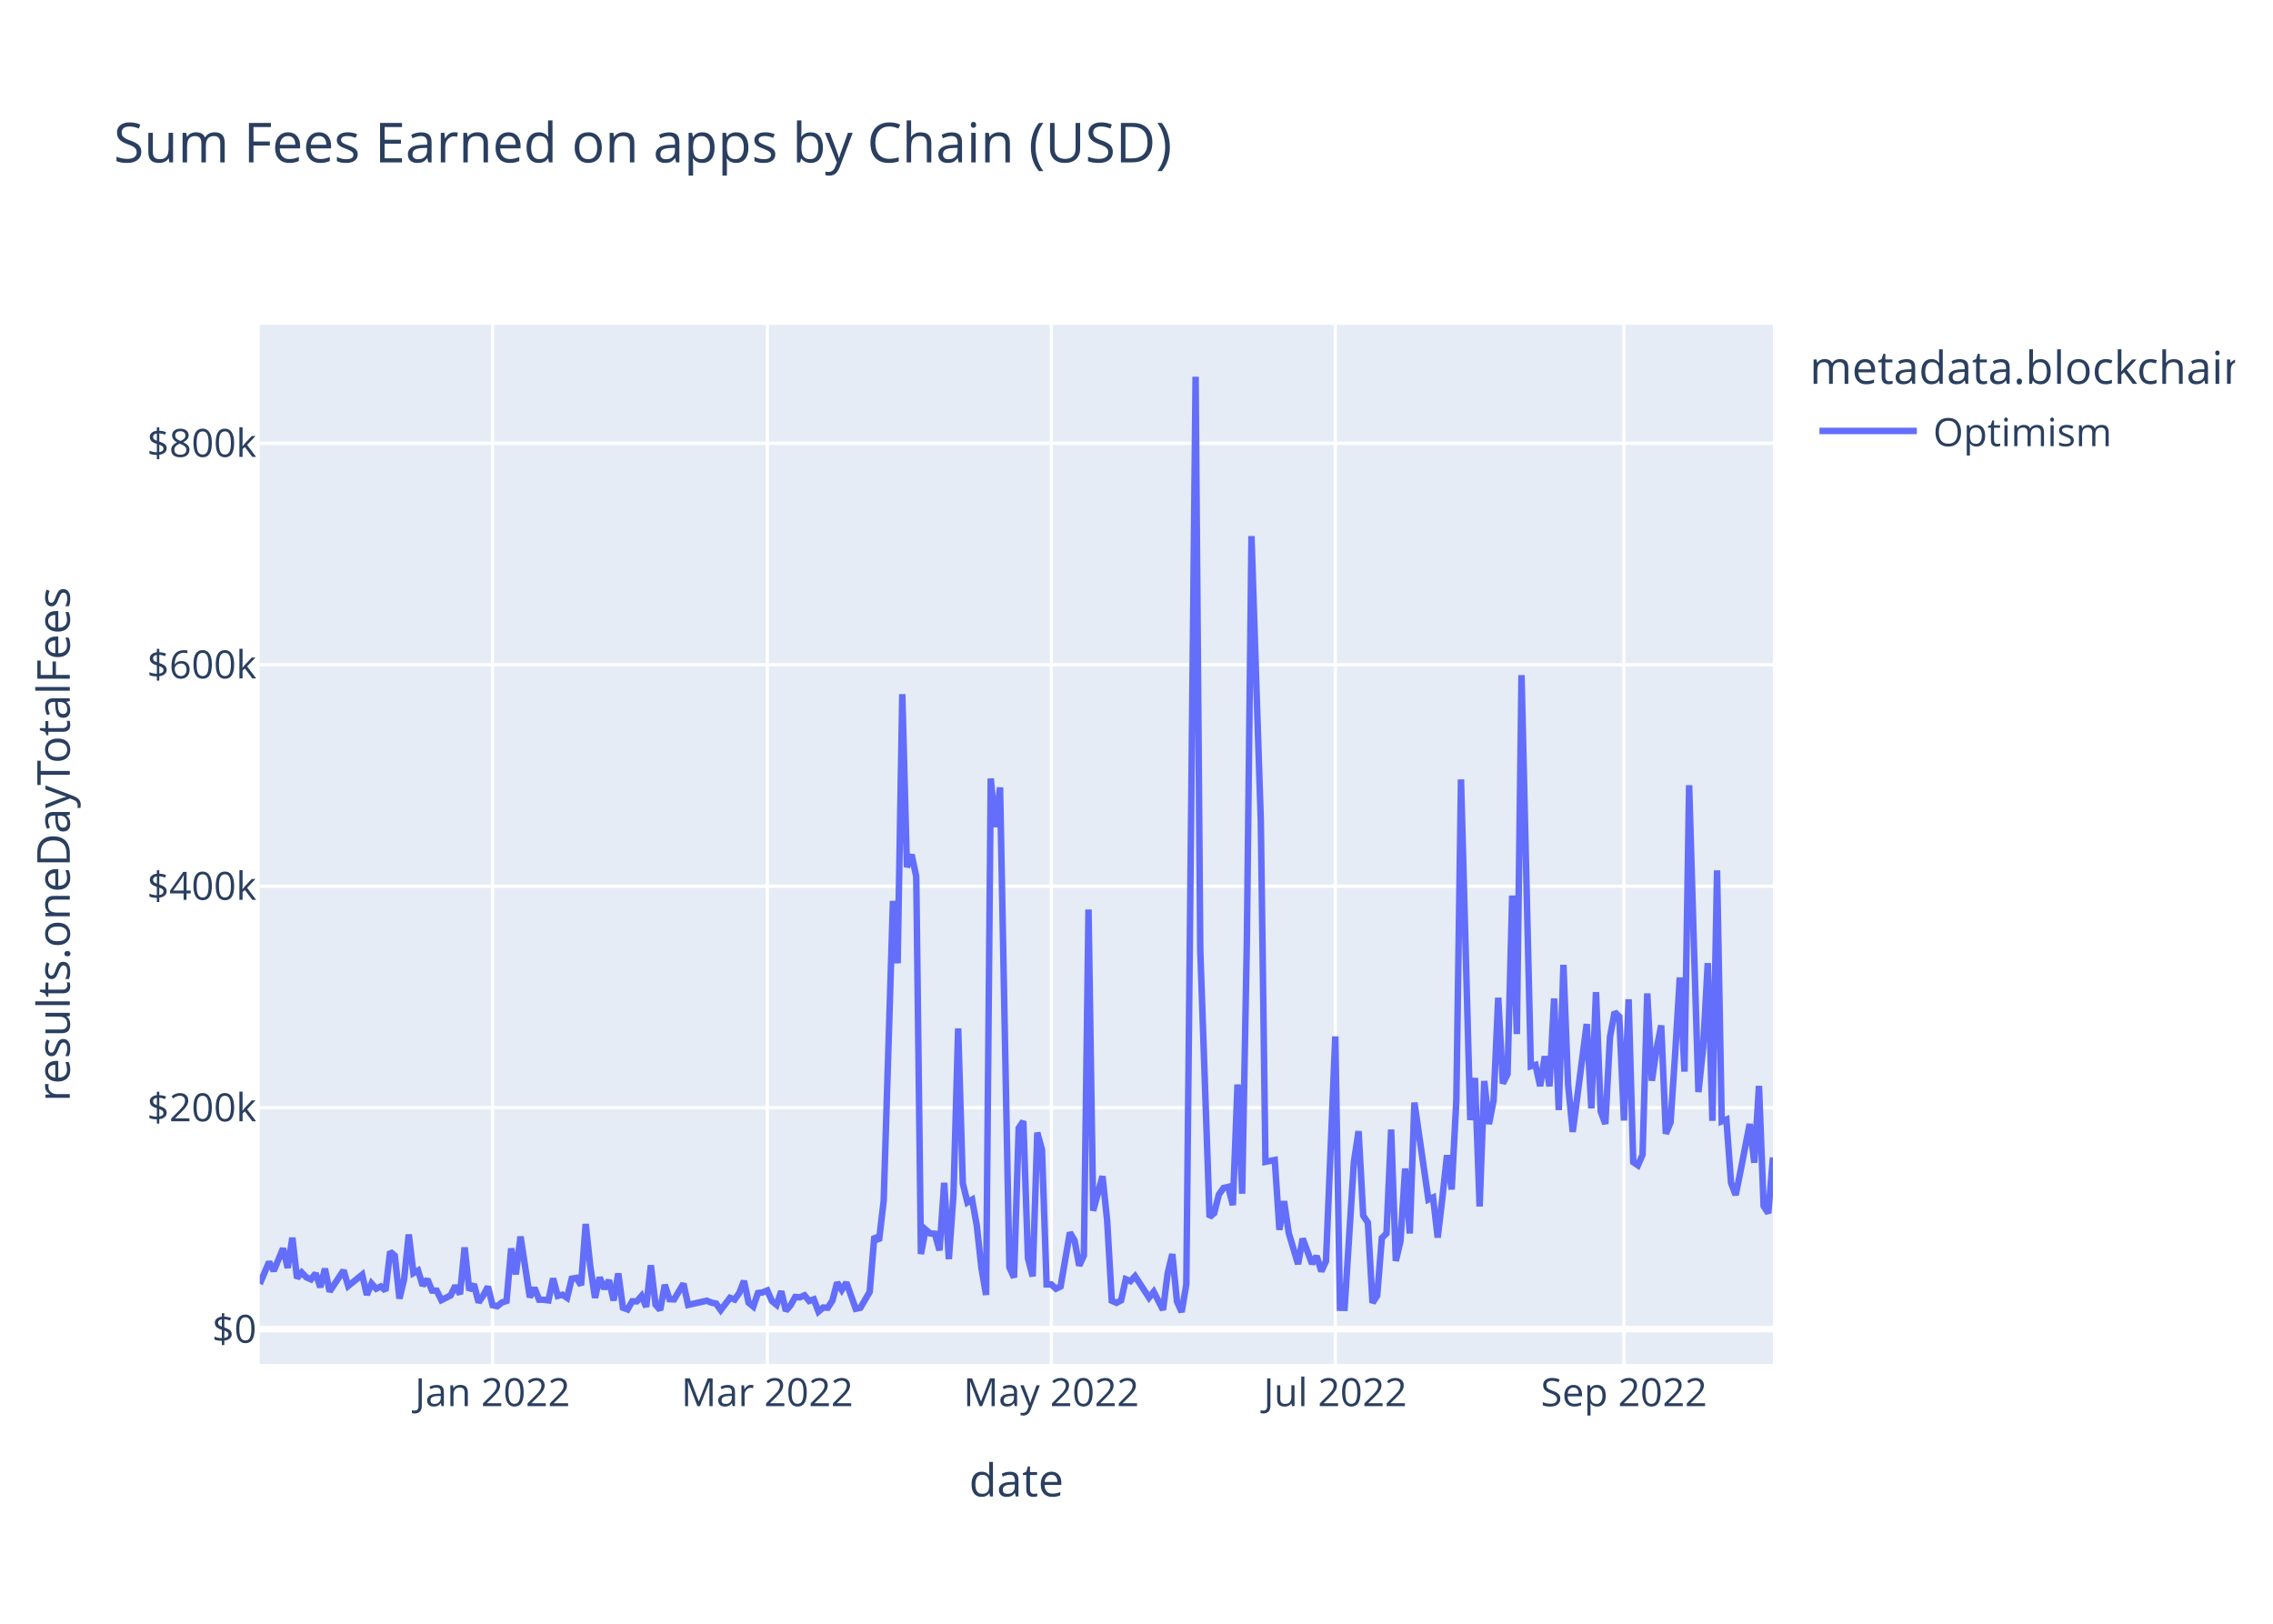
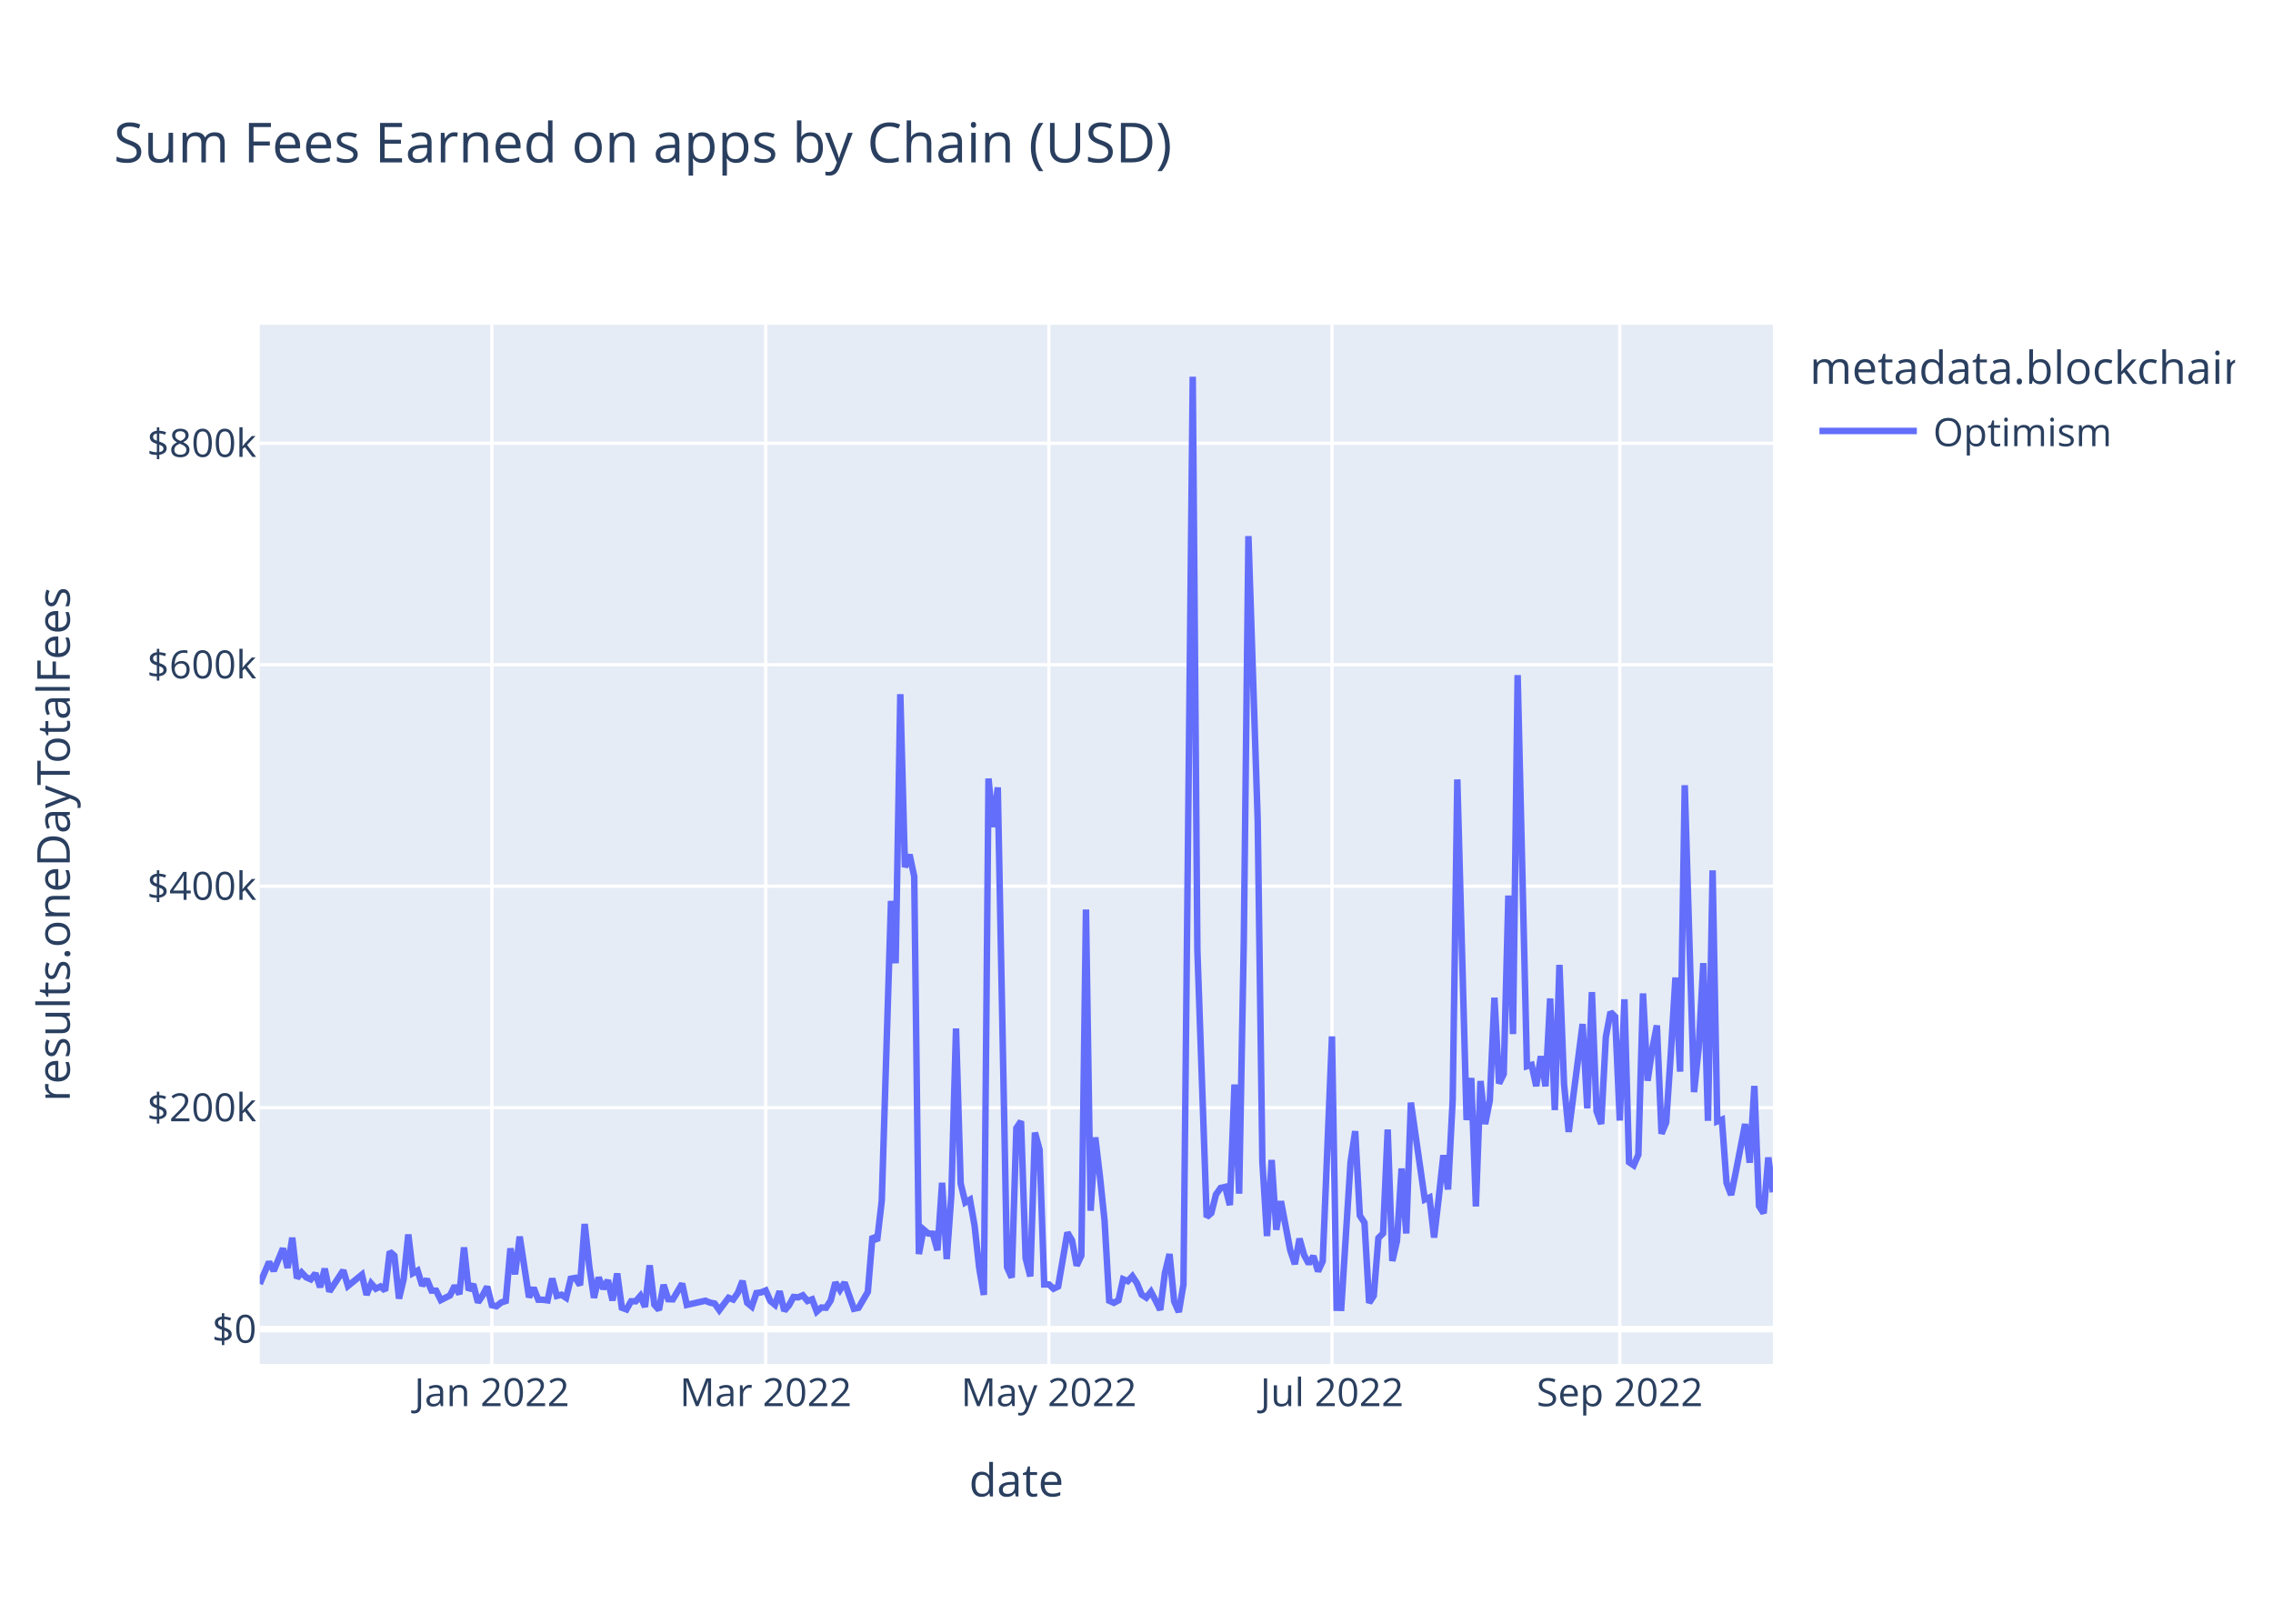
<svg xmlns="http://www.w3.org/2000/svg" class="main-svg" width="700" height="500" style="" viewBox="0 0 700 500">
  <rect x="0" y="0" width="700" height="500" style="fill: rgb(255, 255, 255); fill-opacity: 1;" />
-   <defs id="defs-009e3e">
+   <defs id="defs-280308">
    <g class="clips">
-       <clipPath id="clip009e3exyplot" class="plotclip">
+       <clipPath id="clip280308xyplot" class="plotclip">
        <rect width="466" height="320" />
      </clipPath>
-       <clipPath class="axesclip" id="clip009e3ex">
+       <clipPath class="axesclip" id="clip280308x">
        <rect x="80" y="0" width="466" height="500" />
      </clipPath>
-       <clipPath class="axesclip" id="clip009e3ey">
+       <clipPath class="axesclip" id="clip280308y">
        <rect x="0" y="100" width="700" height="320" />
      </clipPath>
-       <clipPath class="axesclip" id="clip009e3exy">
+       <clipPath class="axesclip" id="clip280308xy">
        <rect x="80" y="100" width="466" height="320" />
      </clipPath>
    </g>
    <g class="gradients" />
    <g class="patterns" />
  </defs>
  <g class="bglayer">
    <rect class="bg" x="80" y="100" width="466" height="320" style="fill: rgb(229, 236, 246); fill-opacity: 1; stroke-width: 0;" />
  </g>
  <g class="layer-below">
    <g class="imagelayer" />
    <g class="shapelayer" />
  </g>
  <g class="cartesianlayer">
    <g class="subplot xy">
      <g class="layer-subplot">
        <g class="shapelayer" />
        <g class="imagelayer" />
      </g>
      <g class="minor-gridlayer">
        <g class="x" />
        <g class="y" />
      </g>
      <g class="gridlayer">
        <g class="x">
-           <path class="xgrid crisp" transform="translate(151.69,0)" d="M0,100v320" style="stroke: rgb(255, 255, 255); stroke-opacity: 1; stroke-width: 1px;" />
-           <path class="xgrid crisp" transform="translate(236.29,0)" d="M0,100v320" style="stroke: rgb(255, 255, 255); stroke-opacity: 1; stroke-width: 1px;" />
-           <path class="xgrid crisp" transform="translate(323.75,0)" d="M0,100v320" style="stroke: rgb(255, 255, 255); stroke-opacity: 1; stroke-width: 1px;" />
-           <path class="xgrid crisp" transform="translate(411.22,0)" d="M0,100v320" style="stroke: rgb(255, 255, 255); stroke-opacity: 1; stroke-width: 1px;" />
-           <path class="xgrid crisp" transform="translate(500.12,0)" d="M0,100v320" style="stroke: rgb(255, 255, 255); stroke-opacity: 1; stroke-width: 1px;" />
+           <path class="xgrid crisp" transform="translate(151.47,0)" d="M0,100v320" style="stroke: rgb(255, 255, 255); stroke-opacity: 1; stroke-width: 1px;" />
+           <path class="xgrid crisp" transform="translate(235.81,0)" d="M0,100v320" style="stroke: rgb(255, 255, 255); stroke-opacity: 1; stroke-width: 1px;" />
+           <path class="xgrid crisp" transform="translate(323.01,0)" d="M0,100v320" style="stroke: rgb(255, 255, 255); stroke-opacity: 1; stroke-width: 1px;" />
+           <path class="xgrid crisp" transform="translate(410.2,0)" d="M0,100v320" style="stroke: rgb(255, 255, 255); stroke-opacity: 1; stroke-width: 1px;" />
+           <path class="xgrid crisp" transform="translate(498.83,0)" d="M0,100v320" style="stroke: rgb(255, 255, 255); stroke-opacity: 1; stroke-width: 1px;" />
        </g>
        <g class="y">
          <path class="ygrid crisp" transform="translate(0,341.08)" d="M80,0h466" style="stroke: rgb(255, 255, 255); stroke-opacity: 1; stroke-width: 1px;" />
          <path class="ygrid crisp" transform="translate(0,272.88)" d="M80,0h466" style="stroke: rgb(255, 255, 255); stroke-opacity: 1; stroke-width: 1px;" />
          <path class="ygrid crisp" transform="translate(0,204.69)" d="M80,0h466" style="stroke: rgb(255, 255, 255); stroke-opacity: 1; stroke-width: 1px;" />
          <path class="ygrid crisp" transform="translate(0,136.49)" d="M80,0h466" style="stroke: rgb(255, 255, 255); stroke-opacity: 1; stroke-width: 1px;" />
        </g>
      </g>
      <g class="zerolinelayer">
        <path class="yzl zl crisp" transform="translate(0,409.28)" d="M80,0h466" style="stroke: rgb(255, 255, 255); stroke-opacity: 1; stroke-width: 2px;" />
      </g>
      <path class="xlines-below" />
      <path class="ylines-below" />
      <g class="overlines-below" />
      <g class="xaxislayer-below" />
      <g class="yaxislayer-below" />
      <g class="overaxes-below" />
-       <g class="plot" transform="translate(80,100)" clip-path="url(#clip009e3exyplot)">
+       <g class="plot" transform="translate(80,100)" clip-path="url(#clip280308xyplot)">
        <g class="scatterlayer mlayer">
-           <g class="trace scatter tracec8bb3b" style="stroke-miterlimit: 2; opacity: 1;">
+           <g class="trace scatter trace6ce362" style="stroke-miterlimit: 2; opacity: 1;">
            <g class="fills" />
            <g class="errorbars" />
            <g class="lines">
-               <path class="js-line" d="M0,295.36L2.87,288.59L4.3,291.34L7.17,284.43L8.6,290.43L10.04,281.13L11.47,293.58L12.9,291.83L14.34,293.32L15.77,293.96L17.21,292.11L18.64,296.36L20.07,290.66L21.51,297.69L22.94,295.54L25.81,291.19L27.24,295.99L31.54,292.51L32.98,298.72L34.41,295.22L35.85,296.83L37.28,296.14L38.71,297.42L40.15,285.43L41.58,286.66L43.02,299.87L44.45,293.92L45.88,280.14L47.32,292.04L48.75,291.25L50.18,295.86L51.62,293.93L53.05,297.41L54.49,297.44L55.92,300.34L58.79,298.89L60.22,295.92L61.66,298.52L63.09,284.11L64.52,297.31L65.96,295.47L67.39,301.05L68.82,298.94L70.26,296.2L71.69,301.91L73.13,302.23L74.56,301.08L75.99,300.61L77.43,284.42L78.86,292.4L80.3,280.78L83.16,299.45L84.6,296.58L86.03,300.22L87.46,300.24L88.9,300.43L90.33,293.69L91.77,299.05L93.2,298.69L94.63,299.63L96.07,293.76L97.5,293.51L98.94,295.75L100.37,276.9L101.8,290.07L103.24,299.64L104.67,293.38L106.1,296.84L107.54,294.23L108.97,300.45L110.41,292.14L111.84,302.68L113.27,303.21L114.71,300.7L116.14,300.7L117.58,299.05L119.01,302.43L120.44,289.63L121.88,301.72L123.31,303.37L124.74,295.64L126.18,300.06L127.61,300.11L130.48,295.28L131.91,301.82L137.65,300.53L139.08,301.12L140.52,301.4L141.95,303.42L144.82,299.64L146.25,300.17L147.69,298.11L149.12,294.43L150.55,301.16L151.99,302.33L153.42,298.17L154.86,297.97L156.29,297.38L157.72,300.62L159.16,301.79L160.59,297.62L162.02,303.63L163.46,301.96L164.89,299.38L166.33,299.49L167.76,298.87L169.19,300.61L170.63,300.1L172.06,303.87L173.5,302.62L174.93,302.69L176.36,300.47L177.8,294.93L179.23,297.22L180.66,294.94L183.53,303.01L184.97,302.7L187.83,297.82L189.27,280.69L190.7,282.05L192.14,269.8L195,177.42L196.44,196.61L197.87,113.76L199.3,167.03L200.74,163.17L202.17,169.92L203.61,286.16L205.04,278.6L206.47,279.82L207.91,279.91L209.34,285L210.78,264.21L212.21,287.71L213.64,267.8L215.08,216.69L216.51,264.42L217.94,270.26L219.38,269.42L220.81,277.4L222.25,290.48L223.68,298.74L225.11,139.73L226.55,154.68L227.98,142.47L230.85,290.23L232.28,293.39L233.72,247.38L235.15,245.26L236.58,287.48L238.02,293.03L239.45,248.76L240.89,254.05L242.32,295.52L243.75,295.51L245.19,296.83L246.62,296.14L249.49,279.54L250.92,281.96L252.36,289.72L253.79,286.64L255.22,180.07L256.66,272.82L259.53,262.2L260.96,275.83L262.39,300.53L263.83,301.18L265.26,300.42L266.7,293.91L268.13,294.5L269.56,292.99L273.86,299.58L275.3,297.78L278.17,303.35L279.6,292.06L281.03,286.17L282.47,300.76L283.9,304L285.34,295.52L288.2,16L289.64,192.62L292.5,274.77L293.94,273.54L295.37,267.84L296.81,265.81L298.24,265.48L299.67,271.09L301.11,233.95L302.54,267.57L303.98,190.2L305.41,65.08L308.28,152.69L309.71,257.76L312.58,257.2L314.01,278.7L315.45,269.9L316.88,279.67L319.75,289.26L321.18,281.42L324.05,289.15L325.48,286.79L326.92,291.48L328.35,288.38L331.22,219.15L332.65,302.7L334.09,302.74L335.52,280.24L336.95,257.84L338.39,248.32L339.82,274.32L341.26,276.5L342.69,301.18L344.12,298.99L345.56,281.21L346.99,279.8L348.42,247.82L349.86,288.29L351.29,282.2L352.73,259.82L354.16,279.82L355.59,239.53L359.9,269.37L361.33,268.74L362.76,281.07L364.2,268.81L365.63,255.72L367.06,266.27L368.5,238.8L369.93,140.01L372.8,244.9L374.23,231.94L375.67,271.5L377.1,232.88L378.54,246.13L379.97,238.9L381.4,207.22L382.84,233.64L384.27,230.74L385.7,175.78L387.14,218.42L388.57,107.89L391.44,228.32L392.87,227.91L394.31,234.44L395.74,225.25L397.18,234.51L398.61,207.46L400.04,241.83L401.48,197.11L402.91,233.89L404.34,248.55L408.65,215.33L410.08,241.31L411.51,205.5L412.95,242.17L414.38,246.1L415.82,219.33L417.25,211.64L418.68,213.07L420.12,245.04L421.55,207.71L422.98,257.87L424.42,258.84L425.85,255.56L427.29,205.91L428.72,232.79L430.15,223.07L431.59,215.77L433.02,249.11L434.46,245.66L435.89,224.45L437.32,201.01L438.76,229.99L440.19,141.8L441.62,189.8L443.06,236.29L444.49,222.74L445.93,196.57L447.36,245.13L448.79,168.01L450.23,245.31L451.66,244.75L453.1,264.24L454.53,267.97L455.96,260.91L458.83,246.13L460.26,258.03L461.7,234.39L463.13,271.37L464.57,273.59L466,256.42" style="vector-effect: non-scaling-stroke; fill: none; stroke: rgb(99, 110, 250); stroke-opacity: 1; stroke-width: 2px; opacity: 1;" />
+               <path class="js-line" d="M0,295.36L2.86,288.59L4.29,291.34L7.15,284.43L8.58,290.43L10.01,281.13L11.44,293.58L12.87,291.83L14.29,293.32L15.72,293.96L17.15,292.11L18.58,296.36L20.01,290.66L21.44,297.69L22.87,295.54L25.73,291.19L27.16,295.99L31.45,292.51L32.88,298.72L34.31,295.22L35.74,296.83L37.17,296.14L38.6,297.42L40.02,285.43L41.45,286.66L42.88,299.87L44.31,293.92L45.74,280.14L47.17,292.04L48.6,291.25L50.03,295.86L51.46,293.93L52.89,297.41L54.32,297.44L55.75,300.34L58.61,298.89L60.04,295.92L61.47,298.52L62.9,284.11L64.33,297.31L65.75,295.47L67.18,301.05L68.61,298.94L70.04,296.2L71.47,301.91L72.9,302.23L74.33,301.08L75.76,300.61L77.19,284.42L78.62,292.4L80.05,280.78L82.91,299.45L84.34,296.58L85.77,300.22L87.2,300.24L88.63,300.43L90.06,293.69L91.48,299.05L92.91,298.69L94.34,299.63L95.77,293.76L97.2,293.51L98.63,295.75L100.06,276.9L101.49,290.07L102.92,299.64L104.35,293.38L105.78,296.84L107.21,294.23L108.64,300.45L110.07,292.14L111.5,302.68L112.93,303.21L114.36,300.7L115.79,300.7L117.21,299.05L118.64,302.43L120.07,289.63L121.5,301.72L122.93,303.37L124.36,295.64L125.79,300.06L127.22,300.11L130.08,295.28L131.51,301.82L137.23,300.53L138.66,301.12L140.09,301.4L141.52,303.42L144.37,299.64L145.8,300.17L147.23,298.11L148.66,294.43L150.09,301.16L151.52,302.33L152.95,298.17L154.38,297.97L155.81,297.38L157.24,300.62L158.67,301.79L160.1,297.62L161.53,303.63L162.96,301.96L164.39,299.38L165.82,299.49L167.25,298.87L168.67,300.61L170.1,300.1L171.53,303.87L172.96,302.62L174.39,302.69L175.82,300.47L177.25,294.93L178.68,297.22L180.11,294.94L182.97,303.01L184.4,302.7L187.26,297.82L188.69,280.69L190.12,282.05L191.55,269.8L194.4,177.42L195.83,196.61L197.26,113.76L198.69,167.03L200.12,163.17L201.55,169.92L202.98,286.16L204.41,278.6L205.84,279.82L207.27,279.91L208.7,285L210.13,264.21L211.56,287.71L212.99,267.8L214.42,216.69L215.85,264.42L217.28,270.26L218.71,269.42L220.13,277.4L221.56,290.48L222.99,298.74L224.42,139.73L225.85,154.68L227.28,142.47L230.14,290.23L231.57,293.39L233,247.38L234.43,245.26L235.86,287.48L237.29,293.03L238.72,248.76L240.15,254.05L241.58,295.52L243.01,295.51L244.44,296.83L245.87,296.14L248.72,279.54L250.15,281.96L251.58,289.72L253.01,286.64L254.44,180.07L255.87,272.82L257.3,250.24L258.73,262.2L260.16,275.83L261.59,300.53L263.02,301.18L264.45,300.42L265.88,293.91L267.31,294.5L268.74,292.99L270.17,295.18L271.6,298.67L273.02,299.58L274.45,297.78L275.88,300.46L277.31,303.35L278.74,292.06L280.17,286.17L281.6,300.76L283.03,304L284.46,295.52L287.32,16L288.75,192.62L291.61,274.77L293.04,273.54L294.47,267.84L295.9,265.81L297.33,265.48L298.75,271.09L300.18,233.95L301.61,267.57L303.04,190.2L304.47,65.08L307.33,152.69L308.76,257.76L310.19,280.62L311.62,257.2L313.05,278.7L314.48,269.9L317.34,284.96L318.77,289.26L320.2,281.42L321.63,286.51L323.06,289.15L324.48,286.79L325.91,291.48L327.34,288.38L330.2,219.15L331.63,302.7L333.06,302.74L334.49,280.24L335.92,257.84L337.35,248.32L338.78,274.32L340.21,276.5L341.64,301.18L343.07,298.99L344.5,281.21L345.93,279.8L347.36,247.82L348.79,288.29L350.21,282.2L351.64,259.82L353.07,279.82L354.5,239.53L358.79,269.37L360.22,268.74L361.65,281.07L363.08,268.81L364.51,255.72L365.94,266.27L367.37,238.8L368.8,140.01L371.66,244.9L373.09,231.94L374.52,271.5L375.94,232.88L377.37,246.13L378.8,238.9L380.23,207.22L381.66,233.64L383.09,230.74L384.52,175.78L385.95,218.42L387.38,107.89L390.24,228.32L391.67,227.91L393.1,234.44L394.53,225.25L395.96,234.51L397.39,207.46L398.82,241.83L400.25,197.11L401.67,233.89L403.1,248.55L407.39,215.33L408.82,241.31L410.25,205.5L411.68,242.17L413.11,246.1L414.54,219.33L415.97,211.64L417.4,213.07L418.83,245.04L420.26,207.71L421.69,257.87L423.12,258.84L424.55,255.56L425.98,205.91L427.4,232.79L428.83,223.07L430.26,215.77L431.69,249.11L433.12,245.66L434.55,224.45L435.98,201.01L437.41,229.99L438.84,141.8L440.27,189.8L441.7,236.29L443.13,222.74L444.56,196.57L445.99,245.13L447.42,168.01L448.85,245.31L450.28,244.75L451.71,264.24L453.13,267.97L454.56,260.91L457.42,246.13L458.85,258.03L460.28,234.39L461.71,271.37L463.14,273.59L464.57,256.42L466,267.13" style="vector-effect: non-scaling-stroke; fill: none; stroke: rgb(99, 110, 250); stroke-opacity: 1; stroke-width: 2px; opacity: 1;" />
            </g>
            <g class="points" />
            <g class="text" />
          </g>
        </g>
      </g>
      <g class="overplot" />
      <path class="xlines-above crisp" d="M0,0" style="fill: none;" />
      <path class="ylines-above crisp" d="M0,0" style="fill: none;" />
      <g class="overlines-above" />
      <g class="xaxislayer-above">
        <g class="xtick">
-           <text text-anchor="middle" x="0" y="433" transform="translate(151.69,0)" style="font-family: 'Open Sans', verdana, arial, sans-serif; font-size: 12px; fill: rgb(42, 63, 95); fill-opacity: 1; white-space: pre; opacity: 1;">Jan 2022</text>
+           <text text-anchor="middle" x="0" y="433" transform="translate(151.47,0)" style="font-family: 'Open Sans', verdana, arial, sans-serif; font-size: 12px; fill: rgb(42, 63, 95); fill-opacity: 1; white-space: pre; opacity: 1;">Jan 2022</text>
        </g>
        <g class="xtick">
-           <text text-anchor="middle" x="0" y="433" style="font-family: 'Open Sans', verdana, arial, sans-serif; font-size: 12px; fill: rgb(42, 63, 95); fill-opacity: 1; white-space: pre; opacity: 1;" transform="translate(236.29,0)">Mar 2022</text>
+           <text text-anchor="middle" x="0" y="433" style="font-family: 'Open Sans', verdana, arial, sans-serif; font-size: 12px; fill: rgb(42, 63, 95); fill-opacity: 1; white-space: pre; opacity: 1;" transform="translate(235.81,0)">Mar 2022</text>
        </g>
        <g class="xtick">
-           <text text-anchor="middle" x="0" y="433" style="font-family: 'Open Sans', verdana, arial, sans-serif; font-size: 12px; fill: rgb(42, 63, 95); fill-opacity: 1; white-space: pre; opacity: 1;" transform="translate(323.75,0)">May 2022</text>
+           <text text-anchor="middle" x="0" y="433" style="font-family: 'Open Sans', verdana, arial, sans-serif; font-size: 12px; fill: rgb(42, 63, 95); fill-opacity: 1; white-space: pre; opacity: 1;" transform="translate(323.01,0)">May 2022</text>
        </g>
        <g class="xtick">
-           <text text-anchor="middle" x="0" y="433" style="font-family: 'Open Sans', verdana, arial, sans-serif; font-size: 12px; fill: rgb(42, 63, 95); fill-opacity: 1; white-space: pre; opacity: 1;" transform="translate(411.22,0)">Jul 2022</text>
+           <text text-anchor="middle" x="0" y="433" style="font-family: 'Open Sans', verdana, arial, sans-serif; font-size: 12px; fill: rgb(42, 63, 95); fill-opacity: 1; white-space: pre; opacity: 1;" transform="translate(410.2,0)">Jul 2022</text>
        </g>
        <g class="xtick">
-           <text text-anchor="middle" x="0" y="433" style="font-family: 'Open Sans', verdana, arial, sans-serif; font-size: 12px; fill: rgb(42, 63, 95); fill-opacity: 1; white-space: pre; opacity: 1;" transform="translate(500.12,0)">Sep 2022</text>
+           <text text-anchor="middle" x="0" y="433" style="font-family: 'Open Sans', verdana, arial, sans-serif; font-size: 12px; fill: rgb(42, 63, 95); fill-opacity: 1; white-space: pre; opacity: 1;" transform="translate(498.83,0)">Sep 2022</text>
        </g>
      </g>
      <g class="yaxislayer-above">
        <g class="ytick">
          <text text-anchor="end" x="79" y="4.2" transform="translate(0,409.28)" style="font-family: 'Open Sans', verdana, arial, sans-serif; font-size: 12px; fill: rgb(42, 63, 95); fill-opacity: 1; white-space: pre; opacity: 1;">$0</text>
        </g>
        <g class="ytick">
          <text text-anchor="end" x="79" y="4.2" style="font-family: 'Open Sans', verdana, arial, sans-serif; font-size: 12px; fill: rgb(42, 63, 95); fill-opacity: 1; white-space: pre; opacity: 1;" transform="translate(0,341.08)">$200k</text>
        </g>
        <g class="ytick">
          <text text-anchor="end" x="79" y="4.2" style="font-family: 'Open Sans', verdana, arial, sans-serif; font-size: 12px; fill: rgb(42, 63, 95); fill-opacity: 1; white-space: pre; opacity: 1;" transform="translate(0,272.88)">$400k</text>
        </g>
        <g class="ytick">
          <text text-anchor="end" x="79" y="4.2" style="font-family: 'Open Sans', verdana, arial, sans-serif; font-size: 12px; fill: rgb(42, 63, 95); fill-opacity: 1; white-space: pre; opacity: 1;" transform="translate(0,204.69)">$600k</text>
        </g>
        <g class="ytick">
          <text text-anchor="end" x="79" y="4.2" style="font-family: 'Open Sans', verdana, arial, sans-serif; font-size: 12px; fill: rgb(42, 63, 95); fill-opacity: 1; white-space: pre; opacity: 1;" transform="translate(0,136.49)">$800k</text>
        </g>
      </g>
      <g class="overaxes-above" />
    </g>
  </g>
  <g class="polarlayer" />
  <g class="smithlayer" />
  <g class="ternarylayer" />
  <g class="geolayer" />
  <g class="funnelarealayer" />
  <g class="pielayer" />
  <g class="iciclelayer" />
  <g class="treemaplayer" />
  <g class="sunburstlayer" />
  <g class="glimages" />
-   <defs id="topdefs-009e3e">
+   <defs id="topdefs-280308">
    <g class="clips" />
-     <clipPath id="legend009e3e">
+     <clipPath id="legend280308">
      <rect width="133" height="48" x="0" y="0" />
    </clipPath>
  </defs>
  <g class="layer-above">
    <g class="imagelayer" />
    <g class="shapelayer" />
  </g>
  <g class="infolayer">
    <g class="legend" pointer-events="all" transform="translate(555.32,100)">
      <rect class="bg" shape-rendering="crispEdges" style="stroke: rgb(68, 68, 68); stroke-opacity: 1; fill: rgb(255, 255, 255); fill-opacity: 1; stroke-width: 0px;" width="133" height="48" x="0" y="0" />
-       <g class="scrollbox" transform="" clip-path="url(#legend009e3e)">
+       <g class="scrollbox" transform="" clip-path="url(#legend280308)">
        <text class="legendtitletext" text-anchor="start" x="2" y="18.2" style="font-family: 'Open Sans', verdana, arial, sans-serif; font-size: 14px; fill: rgb(42, 63, 95); fill-opacity: 1; white-space: pre;">metadata.blockchain</text>
        <g class="groups" transform="">
          <g class="traces" transform="translate(0,32.7)" style="opacity: 1;">
            <text class="legendtext" text-anchor="start" x="40" y="4.68" style="font-family: 'Open Sans', verdana, arial, sans-serif; font-size: 12px; fill: rgb(42, 63, 95); fill-opacity: 1; white-space: pre;">Optimism</text>
            <g class="layers" style="opacity: 1;">
              <g class="legendfill" />
              <g class="legendlines">
                <path class="js-line" d="M5,0h30" style="fill: none; stroke: rgb(99, 110, 250); stroke-opacity: 1; stroke-width: 2px;" />
              </g>
              <g class="legendsymbols">
                <g class="legendpoints" />
              </g>
            </g>
            <rect class="legendtoggle" x="0" y="-9.5" width="90.672" height="19" style="fill: rgb(0, 0, 0); fill-opacity: 0;" />
          </g>
        </g>
      </g>
      <rect class="scrollbar" rx="20" ry="3" width="0" height="0" style="fill: rgb(128, 139, 164); fill-opacity: 1;" x="0" y="0" />
    </g>
    <g class="g-gtitle">
      <text class="gtitle" x="35" y="50" text-anchor="start" dy="0em" style="font-family: 'Open Sans', verdana, arial, sans-serif; font-size: 17px; fill: rgb(42, 63, 95); opacity: 1; font-weight: normal; white-space: pre;">Sum Fees Earned on apps by Chain (USD)</text>
    </g>
    <g class="g-xtitle">
      <text class="xtitle" x="313" y="460.8" text-anchor="middle" style="font-family: 'Open Sans', verdana, arial, sans-serif; font-size: 14px; fill: rgb(42, 63, 95); opacity: 1; font-weight: normal; white-space: pre;">date</text>
    </g>
    <g class="g-ytitle">
      <text class="ytitle" transform="rotate(-90,21.49688,260)" x="21.497" y="260" text-anchor="middle" style="font-family: 'Open Sans', verdana, arial, sans-serif; font-size: 14px; fill: rgb(42, 63, 95); opacity: 1; font-weight: normal; white-space: pre;">results.oneDayTotalFees</text>
    </g>
  </g>
</svg>
